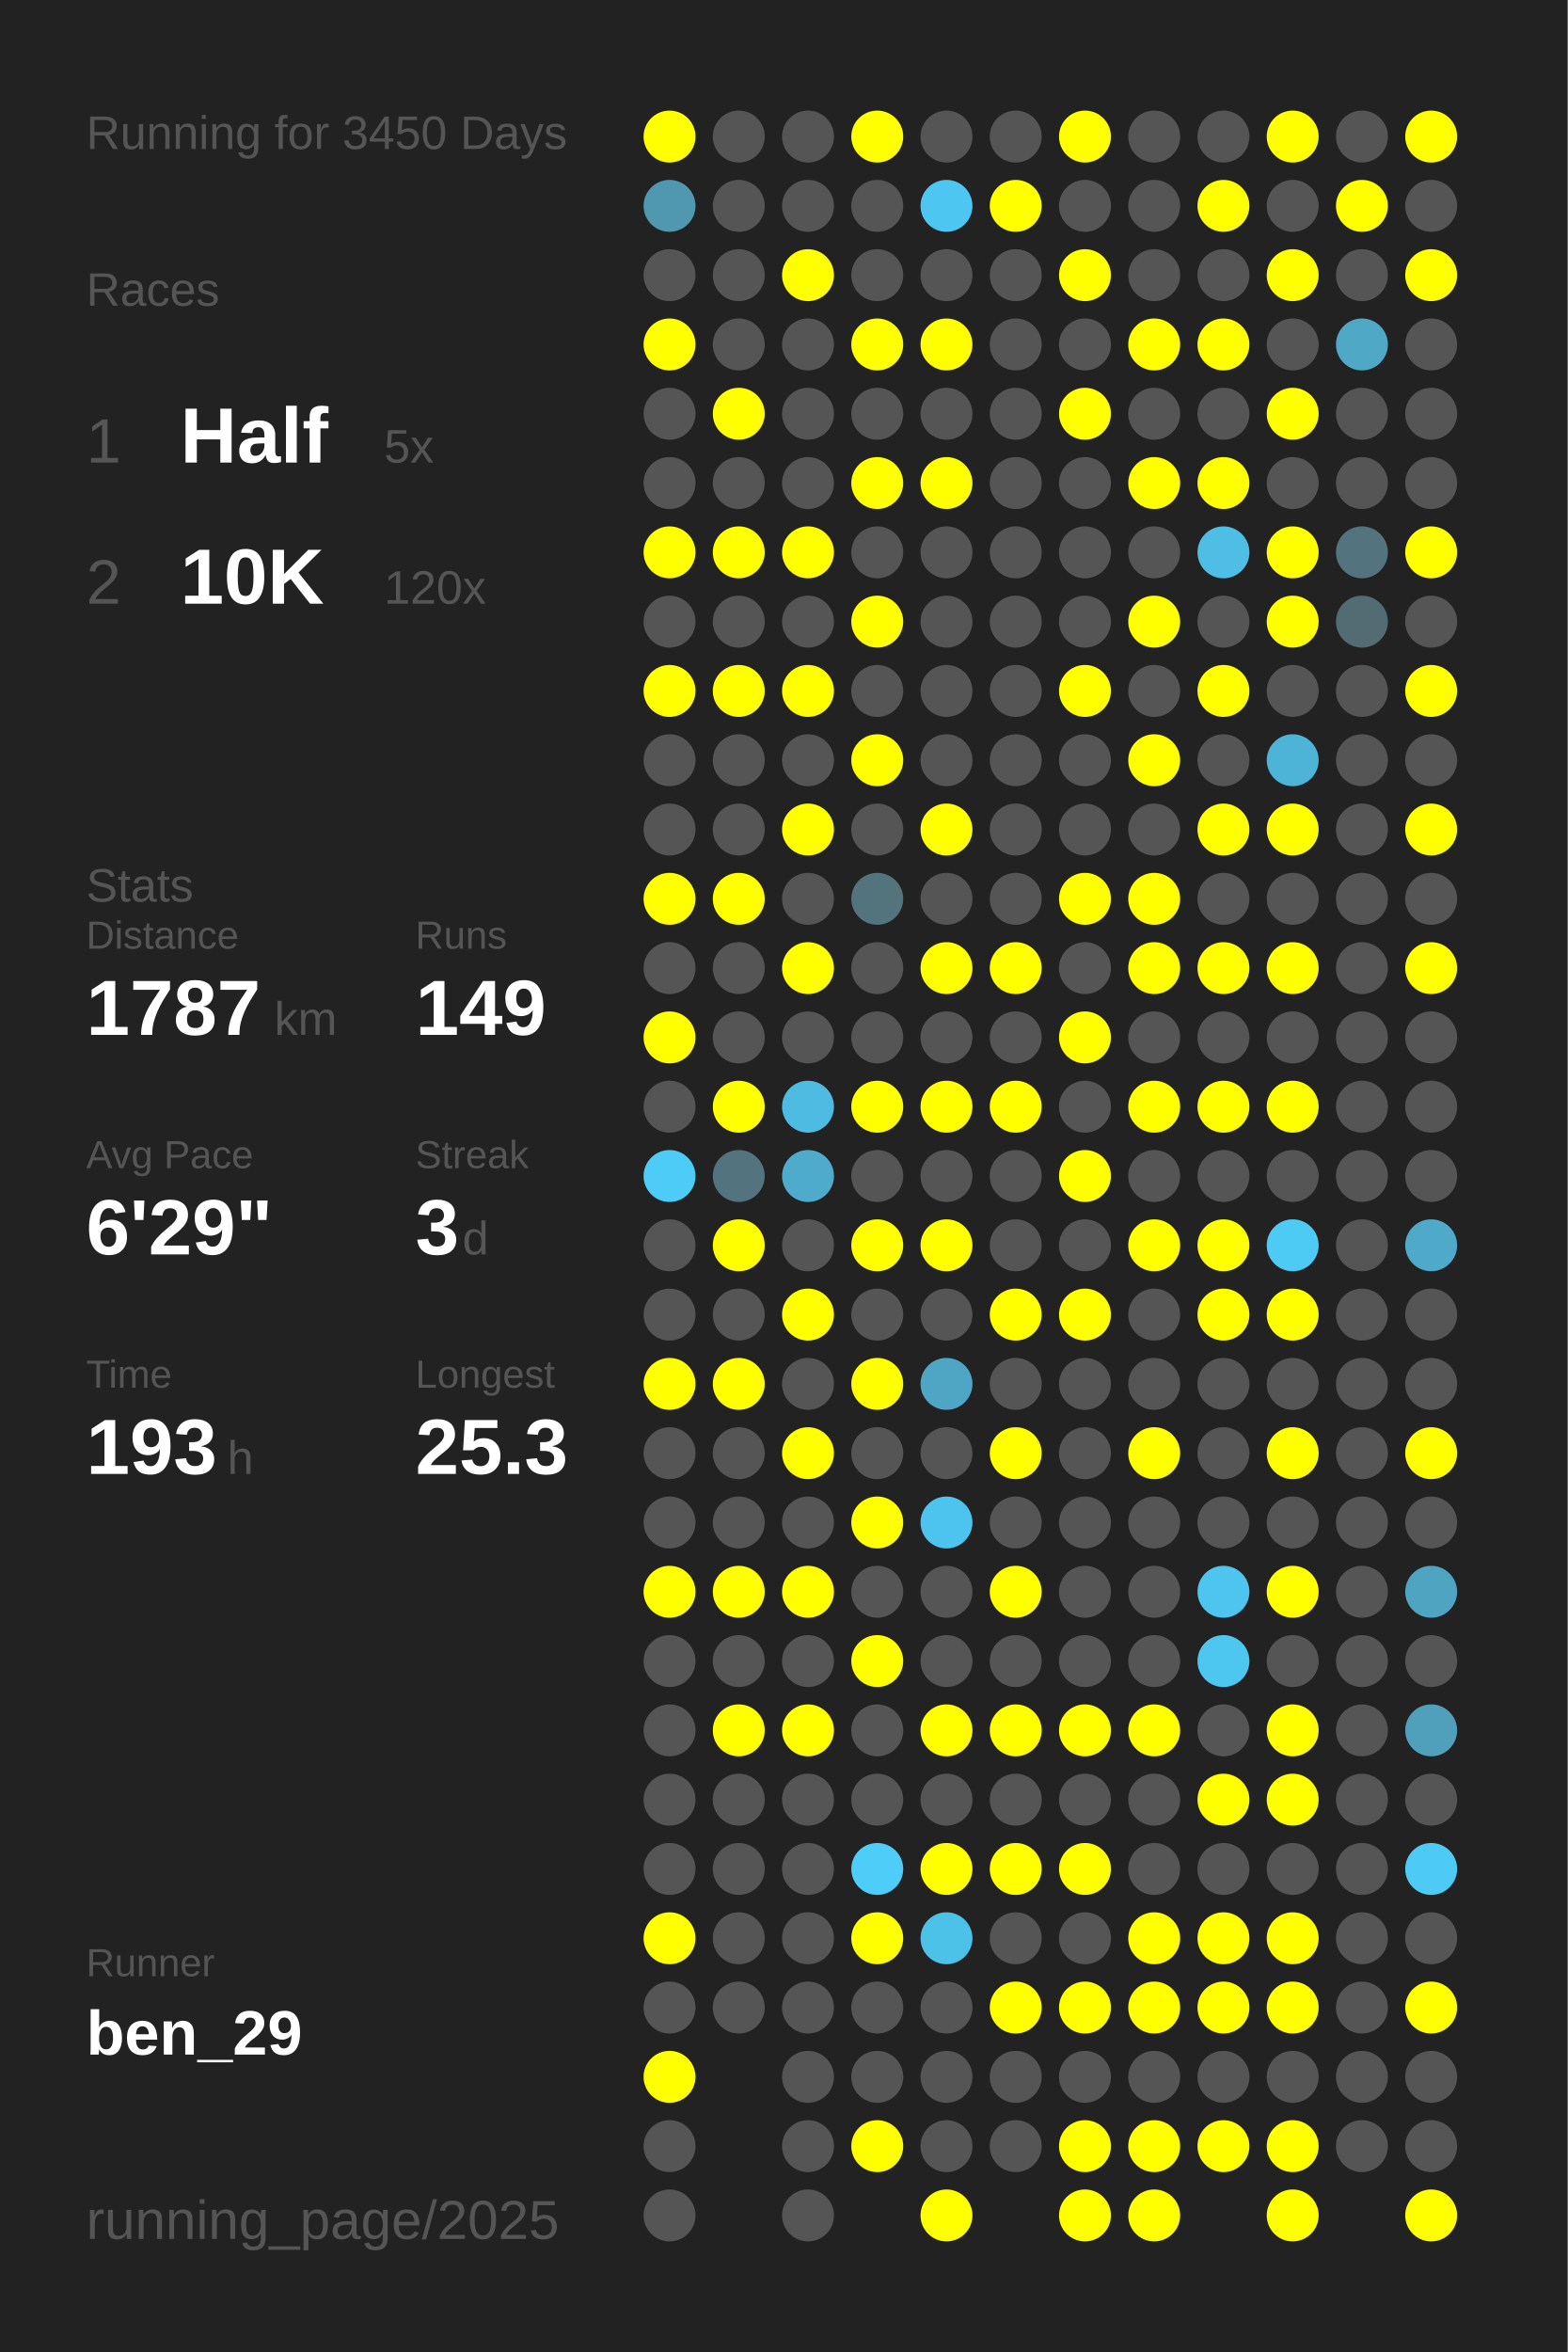
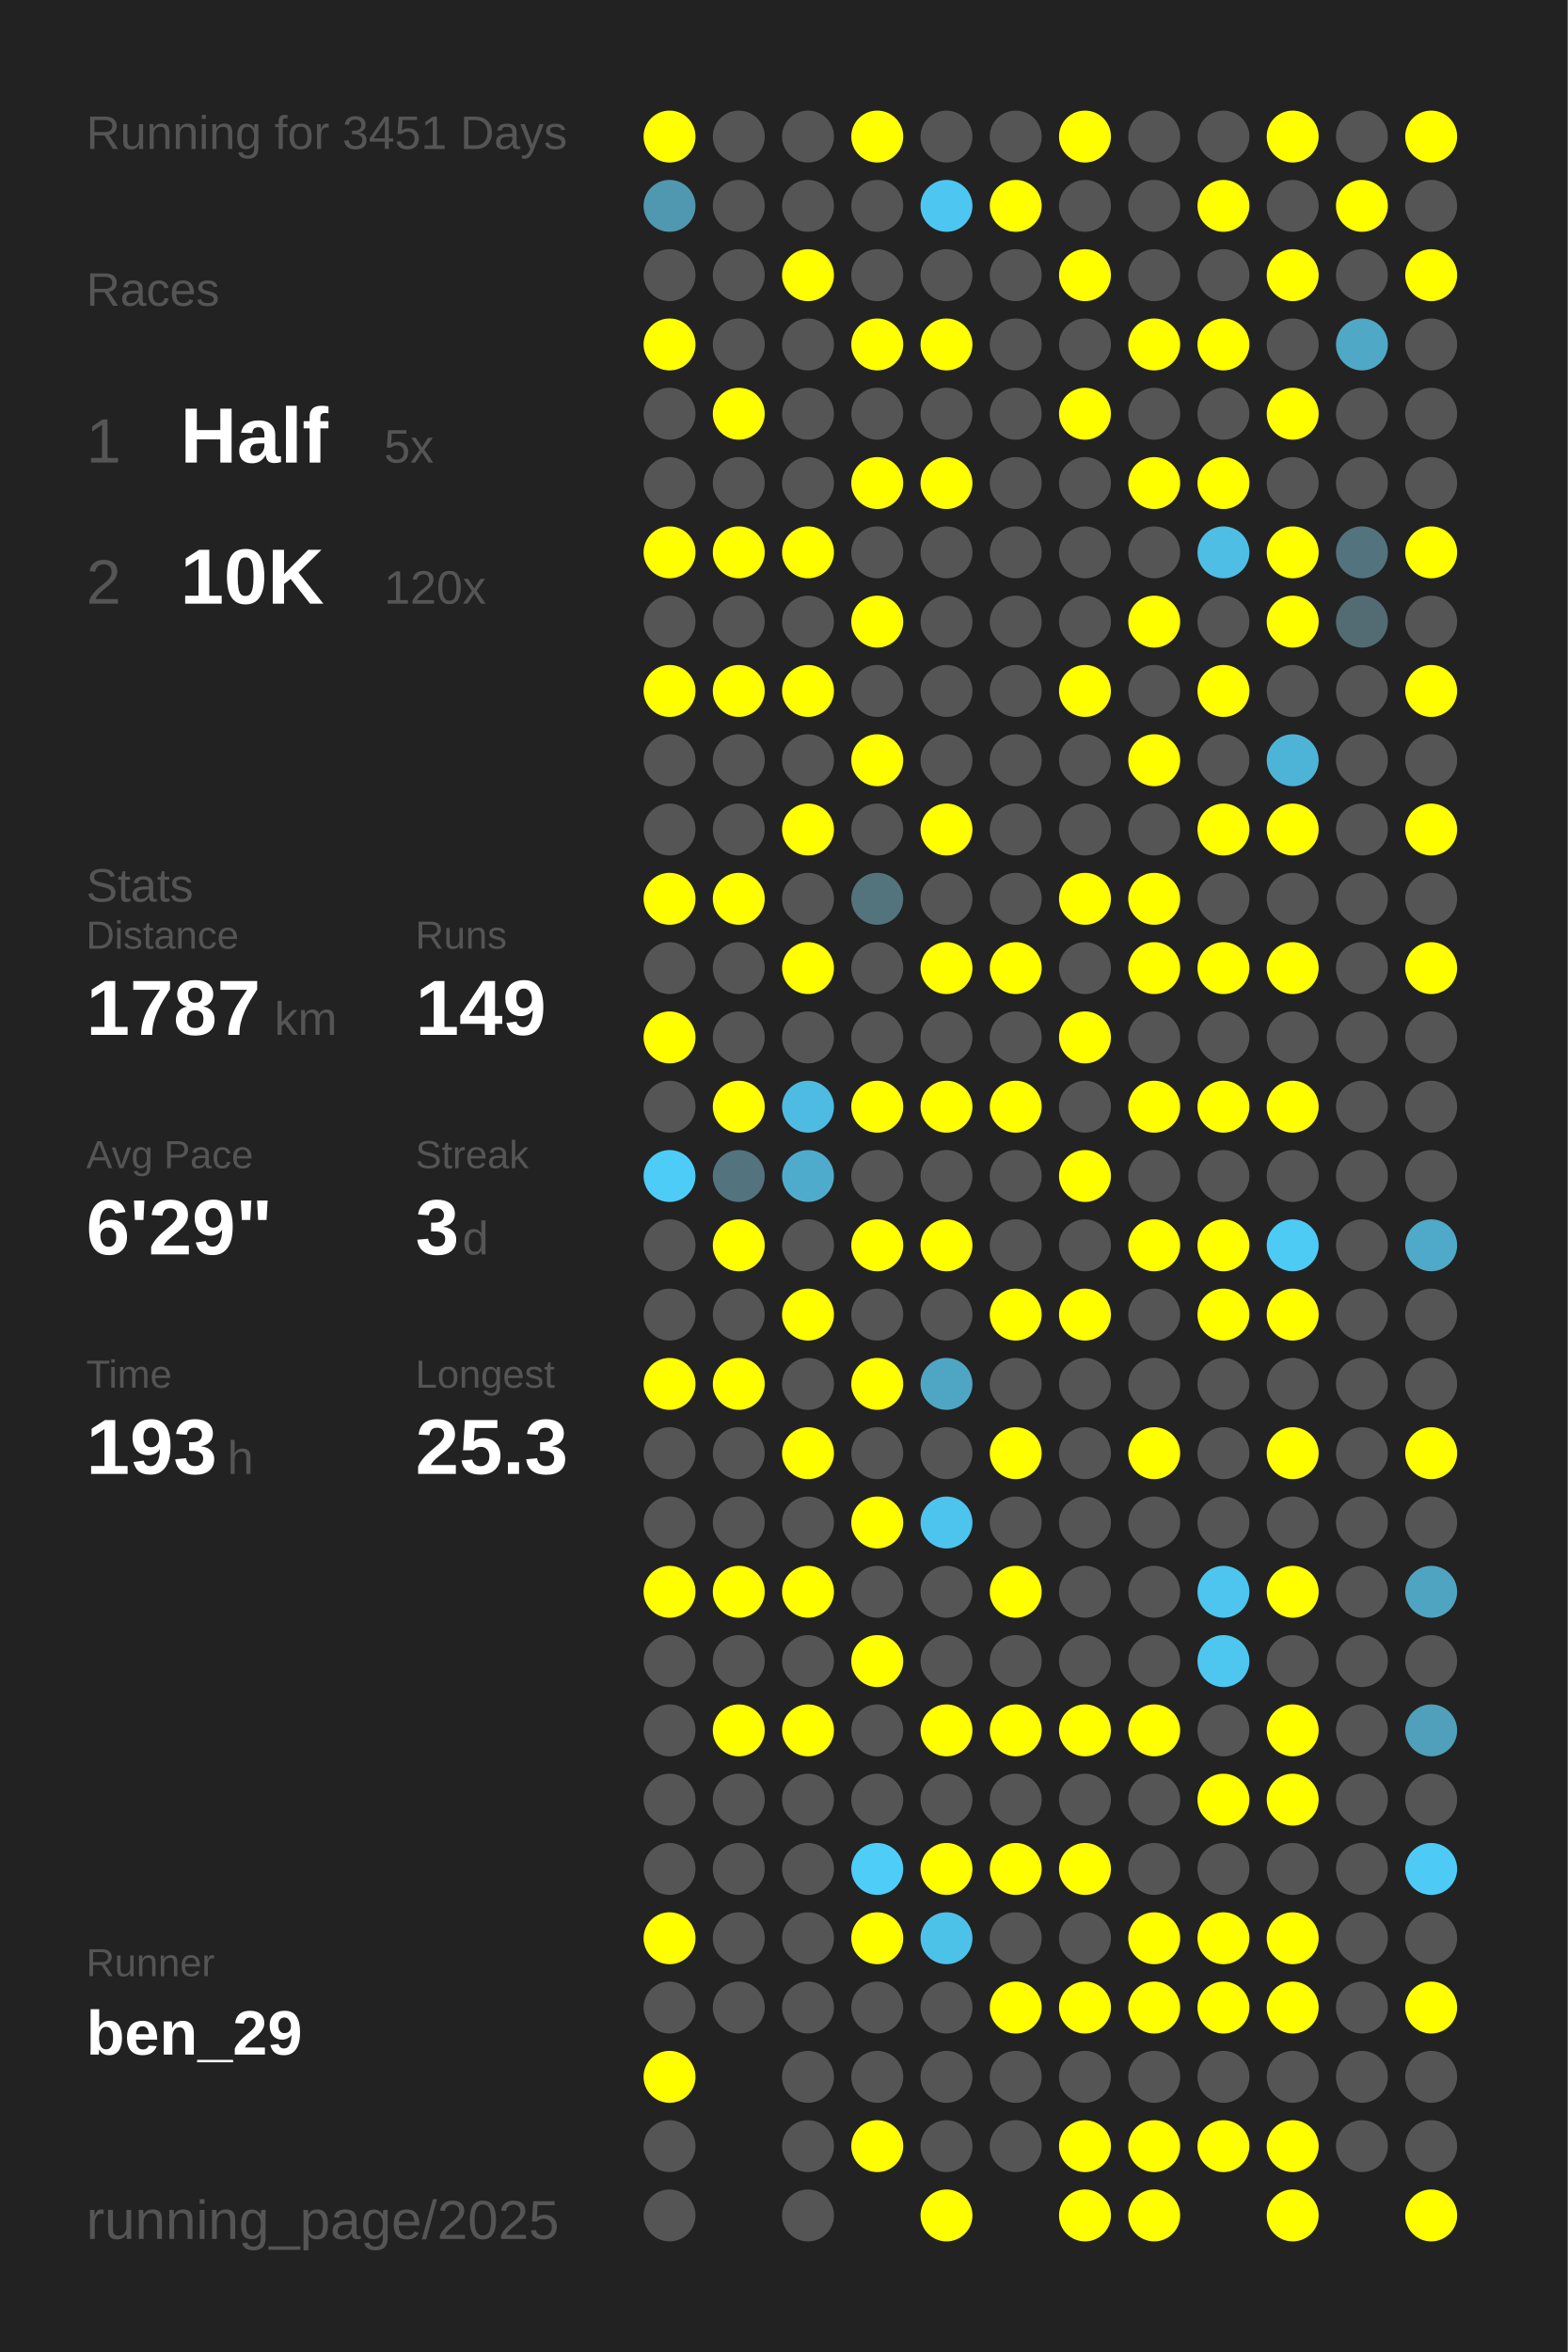
<svg xmlns="http://www.w3.org/2000/svg" baseProfile="full" height="300mm" version="1.1" viewBox="0,0,200,300" width="200mm">
  <defs />
  <rect fill="#222222" height="300" width="200" x="0" y="0" />
-   <text fill="#555555" style="font-size:6px; font-family:Arial;" x="11" y="19">Running for 3450 Days</text>
+   <text fill="#555555" style="font-size:6px; font-family:Arial;" x="11" y="19">Running for 3451 Days</text>
  <text fill="#555555" style="font-size:6px; font-family:Arial;" x="11" y="39">Races</text>
  <text fill="#555555" style="font-size:8px; font-family:Arial;" x="11" y="59">1</text>
  <text fill="#FFFFFF" style="font-size:10px; font-family:Arial; font-weight:bold;" x="23" y="59">Half</text>
  <text fill="#555555" style="font-size:6px; font-family:Arial;" x="49" y="59">5x</text>
  <text fill="#555555" style="font-size:8px; font-family:Arial;" x="11" y="77">2</text>
  <text fill="#FFFFFF" style="font-size:10px; font-family:Arial; font-weight:bold;" x="23" y="77">10K</text>
  <text fill="#555555" style="font-size:6px; font-family:Arial;" x="49" y="77">120x</text>
  <text fill="#555555" style="font-size:6px; font-family:Arial;" x="11" y="115">Stats</text>
  <text fill="#555555" style="font-size:5px; font-family:Arial;" x="11" y="121">Distance</text>
  <text fill="#FFFFFF" style="font-size:10px; font-family:Arial; font-weight:bold;" x="11" y="132">1787</text>
  <text fill="#555555" style="font-size:6px; font-family:Arial;" x="35" y="132">km</text>
  <text fill="#555555" style="font-size:5px; font-family:Arial;" x="53" y="121">Runs</text>
  <text fill="#FFFFFF" style="font-size:10px; font-family:Arial; font-weight:bold;" x="53" y="132">149</text>
  <text fill="#555555" style="font-size:5px; font-family:Arial;" x="11" y="149">Avg Pace</text>
  <text fill="#FFFFFF" style="font-size:10px; font-family:Arial; font-weight:bold;" x="11" y="160">6'29"</text>
  <text fill="#555555" style="font-size:5px; font-family:Arial;" x="53" y="149">Streak</text>
  <text fill="#FFFFFF" style="font-size:10px; font-family:Arial; font-weight:bold;" x="53" y="160">3</text>
  <text fill="#555555" style="font-size:6px; font-family:Arial;" x="59" y="160">d</text>
  <text fill="#555555" style="font-size:5px; font-family:Arial;" x="11" y="177">Time</text>
  <text fill="#FFFFFF" style="font-size:10px; font-family:Arial; font-weight:bold;" x="11" y="188">193</text>
  <text fill="#555555" style="font-size:6px; font-family:Arial;" x="29" y="188">h</text>
  <text fill="#555555" style="font-size:5px; font-family:Arial;" x="53" y="177">Longest</text>
  <text fill="#FFFFFF" style="font-size:10px; font-family:Arial; font-weight:bold;" x="53" y="188">25.3</text>
  <text fill="#555555" style="font-size:5px; font-family:Arial;" x="11" y="252.065">Runner</text>
  <text fill="#FFFFFF" style="font-size:8px; font-family:Arial; font-weight:bold;" x="11" y="262.065">ben_29</text>
  <text fill="#555555" style="font-size:7px; font-family:Arial;" x="11" y="285.581">running_page/2025</text>
  <circle cx="85.417" cy="17.419" fill="#FFFF00" r="3.312" />
  <circle cx="85.417" cy="26.258" fill="#5098b0" r="3.312" />
  <circle cx="85.417" cy="35.097" fill="#555555" r="3.312" />
  <circle cx="85.417" cy="43.935" fill="#FFFF00" r="3.312" />
  <circle cx="85.417" cy="52.774" fill="#555555" r="3.312" />
  <circle cx="85.417" cy="61.613" fill="#555555" r="3.312" />
  <circle cx="85.417" cy="70.452" fill="#FFFF00" r="3.312" />
  <circle cx="85.417" cy="79.29" fill="#555555" r="3.312" />
  <circle cx="85.417" cy="88.129" fill="#FFFF00" r="3.312" />
  <circle cx="85.417" cy="96.968" fill="#555555" r="3.312" />
  <circle cx="85.417" cy="105.806" fill="#555555" r="3.312" />
  <circle cx="85.417" cy="114.645" fill="#FFFF00" r="3.312" />
  <circle cx="85.417" cy="123.484" fill="#555555" r="3.312" />
  <circle cx="85.417" cy="132.323" fill="#FFFF00" r="3.312" />
  <circle cx="85.417" cy="141.161" fill="#555555" r="3.312" />
  <circle cx="85.417" cy="150" fill="#4dccf7" r="3.312" />
  <circle cx="85.417" cy="158.839" fill="#555555" r="3.312" />
  <circle cx="85.417" cy="167.677" fill="#555555" r="3.312" />
  <circle cx="85.417" cy="176.516" fill="#FFFF00" r="3.312" />
  <circle cx="85.417" cy="185.355" fill="#555555" r="3.312" />
  <circle cx="85.417" cy="194.194" fill="#555555" r="3.312" />
  <circle cx="85.417" cy="203.032" fill="#FFFF00" r="3.312" />
  <circle cx="85.417" cy="211.871" fill="#555555" r="3.312" />
  <circle cx="85.417" cy="220.71" fill="#555555" r="3.312" />
  <circle cx="85.417" cy="229.548" fill="#555555" r="3.312" />
  <circle cx="85.417" cy="238.387" fill="#555555" r="3.312" />
  <circle cx="85.417" cy="247.226" fill="#FFFF00" r="3.312" />
  <circle cx="85.417" cy="256.065" fill="#555555" r="3.312" />
  <circle cx="85.417" cy="264.903" fill="#FFFF00" r="3.312" />
  <circle cx="85.417" cy="273.742" fill="#555555" r="3.312" />
  <circle cx="85.417" cy="282.581" fill="#555555" r="3.312" />
  <circle cx="94.25" cy="17.419" fill="#555555" r="3.312" />
  <circle cx="94.25" cy="26.258" fill="#555555" r="3.312" />
  <circle cx="94.25" cy="35.097" fill="#555555" r="3.312" />
  <circle cx="94.25" cy="43.935" fill="#555555" r="3.312" />
  <circle cx="94.25" cy="52.774" fill="#FFFF00" r="3.312" />
  <circle cx="94.25" cy="61.613" fill="#555555" r="3.312" />
  <circle cx="94.25" cy="70.452" fill="#FFFF00" r="3.312" />
  <circle cx="94.25" cy="79.29" fill="#555555" r="3.312" />
  <circle cx="94.25" cy="88.129" fill="#FFFF00" r="3.312" />
  <circle cx="94.25" cy="96.968" fill="#555555" r="3.312" />
  <circle cx="94.25" cy="105.806" fill="#555555" r="3.312" />
  <circle cx="94.25" cy="114.645" fill="#FFFF00" r="3.312" />
  <circle cx="94.25" cy="123.484" fill="#555555" r="3.312" />
  <circle cx="94.25" cy="132.323" fill="#555555" r="3.312" />
  <circle cx="94.25" cy="141.161" fill="#FFFF00" r="3.312" />
  <circle cx="94.25" cy="150" fill="#53737e" r="3.312" />
  <circle cx="94.25" cy="158.839" fill="#FFFF00" r="3.312" />
  <circle cx="94.25" cy="167.677" fill="#555555" r="3.312" />
  <circle cx="94.25" cy="176.516" fill="#FFFF00" r="3.312" />
  <circle cx="94.25" cy="185.355" fill="#555555" r="3.312" />
  <circle cx="94.25" cy="194.194" fill="#555555" r="3.312" />
  <circle cx="94.25" cy="203.032" fill="#FFFF00" r="3.312" />
  <circle cx="94.25" cy="211.871" fill="#555555" r="3.312" />
  <circle cx="94.25" cy="220.71" fill="#FFFF00" r="3.312" />
  <circle cx="94.25" cy="229.548" fill="#555555" r="3.312" />
  <circle cx="94.25" cy="238.387" fill="#555555" r="3.312" />
  <circle cx="94.25" cy="247.226" fill="#555555" r="3.312" />
  <circle cx="94.25" cy="256.065" fill="#555555" r="3.312" />
  <circle cx="103.083" cy="17.419" fill="#555555" r="3.312" />
  <circle cx="103.083" cy="26.258" fill="#555555" r="3.312" />
  <circle cx="103.083" cy="35.097" fill="#FFFF00" r="3.312" />
  <circle cx="103.083" cy="43.935" fill="#555555" r="3.312" />
  <circle cx="103.083" cy="52.774" fill="#555555" r="3.312" />
  <circle cx="103.083" cy="61.613" fill="#555555" r="3.312" />
  <circle cx="103.083" cy="70.452" fill="#FFFF00" r="3.312" />
  <circle cx="103.083" cy="79.29" fill="#555555" r="3.312" />
  <circle cx="103.083" cy="88.129" fill="#FFFF00" r="3.312" />
  <circle cx="103.083" cy="96.968" fill="#555555" r="3.312" />
  <circle cx="103.083" cy="105.806" fill="#FFFF00" r="3.312" />
  <circle cx="103.083" cy="114.645" fill="#555555" r="3.312" />
  <circle cx="103.083" cy="123.484" fill="#FFFF00" r="3.312" />
  <circle cx="103.083" cy="132.323" fill="#555555" r="3.312" />
  <circle cx="103.083" cy="141.161" fill="#4ebce2" r="3.312" />
  <circle cx="103.083" cy="150" fill="#4fabcb" r="3.312" />
  <circle cx="103.083" cy="158.839" fill="#555555" r="3.312" />
  <circle cx="103.083" cy="167.677" fill="#FFFF00" r="3.312" />
  <circle cx="103.083" cy="176.516" fill="#555555" r="3.312" />
  <circle cx="103.083" cy="185.355" fill="#FFFF00" r="3.312" />
  <circle cx="103.083" cy="194.194" fill="#555555" r="3.312" />
  <circle cx="103.083" cy="203.032" fill="#FFFF00" r="3.312" />
  <circle cx="103.083" cy="211.871" fill="#555555" r="3.312" />
  <circle cx="103.083" cy="220.71" fill="#FFFF00" r="3.312" />
  <circle cx="103.083" cy="229.548" fill="#555555" r="3.312" />
  <circle cx="103.083" cy="238.387" fill="#555555" r="3.312" />
  <circle cx="103.083" cy="247.226" fill="#555555" r="3.312" />
  <circle cx="103.083" cy="256.065" fill="#555555" r="3.312" />
  <circle cx="103.083" cy="264.903" fill="#555555" r="3.312" />
  <circle cx="103.083" cy="273.742" fill="#555555" r="3.312" />
  <circle cx="103.083" cy="282.581" fill="#555555" r="3.312" />
  <circle cx="111.917" cy="17.419" fill="#FFFF00" r="3.312" />
  <circle cx="111.917" cy="26.258" fill="#555555" r="3.312" />
  <circle cx="111.917" cy="35.097" fill="#555555" r="3.312" />
  <circle cx="111.917" cy="43.935" fill="#FFFF00" r="3.312" />
  <circle cx="111.917" cy="52.774" fill="#555555" r="3.312" />
  <circle cx="111.917" cy="61.613" fill="#FFFF00" r="3.312" />
  <circle cx="111.917" cy="70.452" fill="#555555" r="3.312" />
  <circle cx="111.917" cy="79.29" fill="#FFFF00" r="3.312" />
  <circle cx="111.917" cy="88.129" fill="#555555" r="3.312" />
  <circle cx="111.917" cy="96.968" fill="#FFFF00" r="3.312" />
  <circle cx="111.917" cy="105.806" fill="#555555" r="3.312" />
  <circle cx="111.917" cy="114.645" fill="#53737d" r="3.312" />
  <circle cx="111.917" cy="123.484" fill="#555555" r="3.312" />
  <circle cx="111.917" cy="132.323" fill="#555555" r="3.312" />
  <circle cx="111.917" cy="141.161" fill="#FFFF00" r="3.312" />
  <circle cx="111.917" cy="150" fill="#555555" r="3.312" />
  <circle cx="111.917" cy="158.839" fill="#FFFF00" r="3.312" />
  <circle cx="111.917" cy="167.677" fill="#555555" r="3.312" />
  <circle cx="111.917" cy="176.516" fill="#FFFF00" r="3.312" />
  <circle cx="111.917" cy="185.355" fill="#555555" r="3.312" />
  <circle cx="111.917" cy="194.194" fill="#FFFF00" r="3.312" />
  <circle cx="111.917" cy="203.032" fill="#555555" r="3.312" />
  <circle cx="111.917" cy="211.871" fill="#FFFF00" r="3.312" />
  <circle cx="111.917" cy="220.71" fill="#555555" r="3.312" />
  <circle cx="111.917" cy="229.548" fill="#555555" r="3.312" />
  <circle cx="111.917" cy="238.387" fill="#4dcdf8" r="3.312" />
  <circle cx="111.917" cy="247.226" fill="#FFFF00" r="3.312" />
  <circle cx="111.917" cy="256.065" fill="#555555" r="3.312" />
  <circle cx="111.917" cy="264.903" fill="#555555" r="3.312" />
  <circle cx="111.917" cy="273.742" fill="#FFFF00" r="3.312" />
  <circle cx="120.75" cy="17.419" fill="#555555" r="3.312" />
  <circle cx="120.75" cy="26.258" fill="#4dc7f1" r="3.312" />
  <circle cx="120.75" cy="35.097" fill="#555555" r="3.312" />
  <circle cx="120.75" cy="43.935" fill="#FFFF00" r="3.312" />
  <circle cx="120.75" cy="52.774" fill="#555555" r="3.312" />
  <circle cx="120.75" cy="61.613" fill="#FFFF00" r="3.312" />
  <circle cx="120.75" cy="70.452" fill="#555555" r="3.312" />
  <circle cx="120.75" cy="79.29" fill="#555555" r="3.312" />
  <circle cx="120.75" cy="88.129" fill="#555555" r="3.312" />
  <circle cx="120.75" cy="96.968" fill="#555555" r="3.312" />
  <circle cx="120.75" cy="105.806" fill="#FFFF00" r="3.312" />
  <circle cx="120.75" cy="114.645" fill="#555555" r="3.312" />
  <circle cx="120.75" cy="123.484" fill="#FFFF00" r="3.312" />
  <circle cx="120.75" cy="132.323" fill="#555555" r="3.312" />
  <circle cx="120.75" cy="141.161" fill="#FFFF00" r="3.312" />
  <circle cx="120.75" cy="150" fill="#555555" r="3.312" />
  <circle cx="120.75" cy="158.839" fill="#FFFF00" r="3.312" />
  <circle cx="120.75" cy="167.677" fill="#555555" r="3.312" />
  <circle cx="120.75" cy="176.516" fill="#4fa6c4" r="3.312" />
  <circle cx="120.75" cy="185.355" fill="#555555" r="3.312" />
  <circle cx="120.75" cy="194.194" fill="#4dc4ed" r="3.312" />
  <circle cx="120.75" cy="203.032" fill="#555555" r="3.312" />
  <circle cx="120.75" cy="211.871" fill="#555555" r="3.312" />
  <circle cx="120.75" cy="220.71" fill="#FFFF00" r="3.312" />
  <circle cx="120.75" cy="229.548" fill="#555555" r="3.312" />
  <circle cx="120.75" cy="238.387" fill="#FFFF00" r="3.312" />
  <circle cx="120.75" cy="247.226" fill="#4dc2e9" r="3.312" />
  <circle cx="120.75" cy="256.065" fill="#555555" r="3.312" />
  <circle cx="120.75" cy="264.903" fill="#555555" r="3.312" />
  <circle cx="120.75" cy="273.742" fill="#555555" r="3.312" />
  <circle cx="120.75" cy="282.581" fill="#FFFF00" r="3.312" />
  <circle cx="129.583" cy="17.419" fill="#555555" r="3.312" />
  <circle cx="129.583" cy="26.258" fill="#FFFF00" r="3.312" />
  <circle cx="129.583" cy="35.097" fill="#555555" r="3.312" />
  <circle cx="129.583" cy="43.935" fill="#555555" r="3.312" />
  <circle cx="129.583" cy="52.774" fill="#555555" r="3.312" />
  <circle cx="129.583" cy="61.613" fill="#555555" r="3.312" />
  <circle cx="129.583" cy="70.452" fill="#555555" r="3.312" />
  <circle cx="129.583" cy="79.29" fill="#555555" r="3.312" />
  <circle cx="129.583" cy="88.129" fill="#555555" r="3.312" />
  <circle cx="129.583" cy="96.968" fill="#555555" r="3.312" />
  <circle cx="129.583" cy="105.806" fill="#555555" r="3.312" />
  <circle cx="129.583" cy="114.645" fill="#555555" r="3.312" />
  <circle cx="129.583" cy="123.484" fill="#FFFF00" r="3.312" />
  <circle cx="129.583" cy="132.323" fill="#555555" r="3.312" />
  <circle cx="129.583" cy="141.161" fill="#FFFF00" r="3.312" />
  <circle cx="129.583" cy="150" fill="#555555" r="3.312" />
  <circle cx="129.583" cy="158.839" fill="#555555" r="3.312" />
  <circle cx="129.583" cy="167.677" fill="#FFFF00" r="3.312" />
  <circle cx="129.583" cy="176.516" fill="#555555" r="3.312" />
  <circle cx="129.583" cy="185.355" fill="#FFFF00" r="3.312" />
  <circle cx="129.583" cy="194.194" fill="#555555" r="3.312" />
  <circle cx="129.583" cy="203.032" fill="#FFFF00" r="3.312" />
  <circle cx="129.583" cy="211.871" fill="#555555" r="3.312" />
  <circle cx="129.583" cy="220.71" fill="#FFFF00" r="3.312" />
  <circle cx="129.583" cy="229.548" fill="#555555" r="3.312" />
  <circle cx="129.583" cy="238.387" fill="#FFFF00" r="3.312" />
  <circle cx="129.583" cy="247.226" fill="#555555" r="3.312" />
  <circle cx="129.583" cy="256.065" fill="#FFFF00" r="3.312" />
  <circle cx="129.583" cy="264.903" fill="#555555" r="3.312" />
  <circle cx="129.583" cy="273.742" fill="#555555" r="3.312" />
  <circle cx="138.417" cy="17.419" fill="#FFFF00" r="3.312" />
  <circle cx="138.417" cy="26.258" fill="#555555" r="3.312" />
  <circle cx="138.417" cy="35.097" fill="#FFFF00" r="3.312" />
  <circle cx="138.417" cy="43.935" fill="#555555" r="3.312" />
  <circle cx="138.417" cy="52.774" fill="#FFFF00" r="3.312" />
  <circle cx="138.417" cy="61.613" fill="#555555" r="3.312" />
  <circle cx="138.417" cy="70.452" fill="#555555" r="3.312" />
  <circle cx="138.417" cy="79.29" fill="#555555" r="3.312" />
  <circle cx="138.417" cy="88.129" fill="#FFFF00" r="3.312" />
  <circle cx="138.417" cy="96.968" fill="#555555" r="3.312" />
  <circle cx="138.417" cy="105.806" fill="#555555" r="3.312" />
  <circle cx="138.417" cy="114.645" fill="#FFFF00" r="3.312" />
  <circle cx="138.417" cy="123.484" fill="#555555" r="3.312" />
  <circle cx="138.417" cy="132.323" fill="#FFFF00" r="3.312" />
  <circle cx="138.417" cy="141.161" fill="#555555" r="3.312" />
  <circle cx="138.417" cy="150" fill="#FFFF00" r="3.312" />
  <circle cx="138.417" cy="158.839" fill="#555555" r="3.312" />
  <circle cx="138.417" cy="167.677" fill="#FFFF00" r="3.312" />
  <circle cx="138.417" cy="176.516" fill="#555555" r="3.312" />
  <circle cx="138.417" cy="185.355" fill="#555555" r="3.312" />
  <circle cx="138.417" cy="194.194" fill="#555555" r="3.312" />
  <circle cx="138.417" cy="203.032" fill="#555555" r="3.312" />
  <circle cx="138.417" cy="211.871" fill="#555555" r="3.312" />
  <circle cx="138.417" cy="220.71" fill="#FFFF00" r="3.312" />
  <circle cx="138.417" cy="229.548" fill="#555555" r="3.312" />
  <circle cx="138.417" cy="238.387" fill="#FFFF00" r="3.312" />
  <circle cx="138.417" cy="247.226" fill="#555555" r="3.312" />
  <circle cx="138.417" cy="256.065" fill="#FFFF00" r="3.312" />
  <circle cx="138.417" cy="264.903" fill="#555555" r="3.312" />
  <circle cx="138.417" cy="273.742" fill="#FFFF00" r="3.312" />
  <circle cx="138.417" cy="282.581" fill="#FFFF00" r="3.312" />
  <circle cx="147.25" cy="17.419" fill="#555555" r="3.312" />
  <circle cx="147.25" cy="26.258" fill="#555555" r="3.312" />
  <circle cx="147.25" cy="35.097" fill="#555555" r="3.312" />
  <circle cx="147.25" cy="43.935" fill="#FFFF00" r="3.312" />
  <circle cx="147.25" cy="52.774" fill="#555555" r="3.312" />
  <circle cx="147.25" cy="61.613" fill="#FFFF00" r="3.312" />
  <circle cx="147.25" cy="70.452" fill="#555555" r="3.312" />
  <circle cx="147.25" cy="79.29" fill="#FFFF00" r="3.312" />
  <circle cx="147.25" cy="88.129" fill="#555555" r="3.312" />
  <circle cx="147.25" cy="96.968" fill="#FFFF00" r="3.312" />
  <circle cx="147.25" cy="105.806" fill="#555555" r="3.312" />
  <circle cx="147.25" cy="114.645" fill="#FFFF00" r="3.312" />
  <circle cx="147.25" cy="123.484" fill="#FFFF00" r="3.312" />
  <circle cx="147.25" cy="132.323" fill="#555555" r="3.312" />
  <circle cx="147.25" cy="141.161" fill="#FFFF00" r="3.312" />
  <circle cx="147.25" cy="150" fill="#555555" r="3.312" />
  <circle cx="147.25" cy="158.839" fill="#FFFF00" r="3.312" />
  <circle cx="147.25" cy="167.677" fill="#555555" r="3.312" />
  <circle cx="147.25" cy="176.516" fill="#555555" r="3.312" />
  <circle cx="147.25" cy="185.355" fill="#FFFF00" r="3.312" />
  <circle cx="147.25" cy="194.194" fill="#555555" r="3.312" />
  <circle cx="147.25" cy="203.032" fill="#555555" r="3.312" />
  <circle cx="147.25" cy="211.871" fill="#555555" r="3.312" />
  <circle cx="147.25" cy="220.71" fill="#FFFF00" r="3.312" />
  <circle cx="147.25" cy="229.548" fill="#555555" r="3.312" />
  <circle cx="147.25" cy="238.387" fill="#555555" r="3.312" />
  <circle cx="147.25" cy="247.226" fill="#FFFF00" r="3.312" />
  <circle cx="147.25" cy="256.065" fill="#FFFF00" r="3.312" />
  <circle cx="147.25" cy="264.903" fill="#555555" r="3.312" />
  <circle cx="147.25" cy="273.742" fill="#FFFF00" r="3.312" />
  <circle cx="147.25" cy="282.581" fill="#FFFF00" r="3.312" />
  <circle cx="156.083" cy="17.419" fill="#555555" r="3.312" />
  <circle cx="156.083" cy="26.258" fill="#FFFF00" r="3.312" />
  <circle cx="156.083" cy="35.097" fill="#555555" r="3.312" />
  <circle cx="156.083" cy="43.935" fill="#FFFF00" r="3.312" />
  <circle cx="156.083" cy="52.774" fill="#555555" r="3.312" />
  <circle cx="156.083" cy="61.613" fill="#FFFF00" r="3.312" />
  <circle cx="156.083" cy="70.452" fill="#4ebee4" r="3.312" />
  <circle cx="156.083" cy="79.29" fill="#555555" r="3.312" />
  <circle cx="156.083" cy="88.129" fill="#FFFF00" r="3.312" />
  <circle cx="156.083" cy="96.968" fill="#555555" r="3.312" />
  <circle cx="156.083" cy="105.806" fill="#FFFF00" r="3.312" />
  <circle cx="156.083" cy="114.645" fill="#555555" r="3.312" />
  <circle cx="156.083" cy="123.484" fill="#FFFF00" r="3.312" />
  <circle cx="156.083" cy="132.323" fill="#555555" r="3.312" />
  <circle cx="156.083" cy="141.161" fill="#FFFF00" r="3.312" />
  <circle cx="156.083" cy="150" fill="#555555" r="3.312" />
  <circle cx="156.083" cy="158.839" fill="#FFFF00" r="3.312" />
  <circle cx="156.083" cy="167.677" fill="#FFFF00" r="3.312" />
  <circle cx="156.083" cy="176.516" fill="#555555" r="3.312" />
  <circle cx="156.083" cy="185.355" fill="#555555" r="3.312" />
  <circle cx="156.083" cy="194.194" fill="#555555" r="3.312" />
  <circle cx="156.083" cy="203.032" fill="#4dc5ee" r="3.312" />
  <circle cx="156.083" cy="211.871" fill="#4dc7f0" r="3.312" />
  <circle cx="156.083" cy="220.71" fill="#555555" r="3.312" />
  <circle cx="156.083" cy="229.548" fill="#FFFF00" r="3.312" />
  <circle cx="156.083" cy="238.387" fill="#555555" r="3.312" />
  <circle cx="156.083" cy="247.226" fill="#FFFF00" r="3.312" />
  <circle cx="156.083" cy="256.065" fill="#FFFF00" r="3.312" />
  <circle cx="156.083" cy="264.903" fill="#555555" r="3.312" />
  <circle cx="156.083" cy="273.742" fill="#FFFF00" r="3.312" />
  <circle cx="164.917" cy="17.419" fill="#FFFF00" r="3.312" />
  <circle cx="164.917" cy="26.258" fill="#555555" r="3.312" />
  <circle cx="164.917" cy="35.097" fill="#FFFF00" r="3.312" />
  <circle cx="164.917" cy="43.935" fill="#555555" r="3.312" />
  <circle cx="164.917" cy="52.774" fill="#FFFF00" r="3.312" />
  <circle cx="164.917" cy="61.613" fill="#555555" r="3.312" />
  <circle cx="164.917" cy="70.452" fill="#FFFF00" r="3.312" />
  <circle cx="164.917" cy="79.29" fill="#FFFF00" r="3.312" />
  <circle cx="164.917" cy="88.129" fill="#555555" r="3.312" />
  <circle cx="164.917" cy="96.968" fill="#4eb4d7" r="3.312" />
  <circle cx="164.917" cy="105.806" fill="#FFFF00" r="3.312" />
  <circle cx="164.917" cy="114.645" fill="#555555" r="3.312" />
  <circle cx="164.917" cy="123.484" fill="#FFFF00" r="3.312" />
  <circle cx="164.917" cy="132.323" fill="#555555" r="3.312" />
  <circle cx="164.917" cy="141.161" fill="#FFFF00" r="3.312" />
  <circle cx="164.917" cy="150" fill="#555555" r="3.312" />
  <circle cx="164.917" cy="158.839" fill="#4dcbf5" r="3.312" />
  <circle cx="164.917" cy="167.677" fill="#FFFF00" r="3.312" />
  <circle cx="164.917" cy="176.516" fill="#555555" r="3.312" />
  <circle cx="164.917" cy="185.355" fill="#FFFF00" r="3.312" />
  <circle cx="164.917" cy="194.194" fill="#555555" r="3.312" />
  <circle cx="164.917" cy="203.032" fill="#FFFF00" r="3.312" />
  <circle cx="164.917" cy="211.871" fill="#555555" r="3.312" />
  <circle cx="164.917" cy="220.71" fill="#FFFF00" r="3.312" />
  <circle cx="164.917" cy="229.548" fill="#FFFF00" r="3.312" />
  <circle cx="164.917" cy="238.387" fill="#555555" r="3.312" />
  <circle cx="164.917" cy="247.226" fill="#FFFF00" r="3.312" />
  <circle cx="164.917" cy="256.065" fill="#FFFF00" r="3.312" />
  <circle cx="164.917" cy="264.903" fill="#555555" r="3.312" />
  <circle cx="164.917" cy="273.742" fill="#FFFF00" r="3.312" />
  <circle cx="164.917" cy="282.581" fill="#FFFF00" r="3.312" />
  <circle cx="173.75" cy="17.419" fill="#555555" r="3.312" />
  <circle cx="173.75" cy="26.258" fill="#FFFF00" r="3.312" />
  <circle cx="173.75" cy="35.097" fill="#555555" r="3.312" />
  <circle cx="173.75" cy="43.935" fill="#4fa8c6" r="3.312" />
  <circle cx="173.75" cy="52.774" fill="#555555" r="3.312" />
  <circle cx="173.75" cy="61.613" fill="#555555" r="3.312" />
  <circle cx="173.75" cy="70.452" fill="#53747f" r="3.312" />
  <circle cx="173.75" cy="79.29" fill="#536c74" r="3.312" />
  <circle cx="173.75" cy="88.129" fill="#555555" r="3.312" />
  <circle cx="173.75" cy="96.968" fill="#555555" r="3.312" />
  <circle cx="173.75" cy="105.806" fill="#555555" r="3.312" />
  <circle cx="173.75" cy="114.645" fill="#555555" r="3.312" />
  <circle cx="173.75" cy="123.484" fill="#555555" r="3.312" />
  <circle cx="173.75" cy="132.323" fill="#555555" r="3.312" />
  <circle cx="173.75" cy="141.161" fill="#555555" r="3.312" />
  <circle cx="173.75" cy="150" fill="#555555" r="3.312" />
  <circle cx="173.75" cy="158.839" fill="#555555" r="3.312" />
  <circle cx="173.75" cy="167.677" fill="#555555" r="3.312" />
  <circle cx="173.75" cy="176.516" fill="#555555" r="3.312" />
  <circle cx="173.75" cy="185.355" fill="#555555" r="3.312" />
  <circle cx="173.75" cy="194.194" fill="#555555" r="3.312" />
  <circle cx="173.75" cy="203.032" fill="#555555" r="3.312" />
  <circle cx="173.75" cy="211.871" fill="#555555" r="3.312" />
  <circle cx="173.75" cy="220.71" fill="#555555" r="3.312" />
  <circle cx="173.75" cy="229.548" fill="#555555" r="3.312" />
  <circle cx="173.75" cy="238.387" fill="#555555" r="3.312" />
  <circle cx="173.75" cy="247.226" fill="#555555" r="3.312" />
  <circle cx="173.75" cy="256.065" fill="#555555" r="3.312" />
  <circle cx="173.75" cy="264.903" fill="#555555" r="3.312" />
  <circle cx="173.75" cy="273.742" fill="#555555" r="3.312" />
  <circle cx="182.583" cy="17.419" fill="#FFFF00" r="3.312" />
  <circle cx="182.583" cy="26.258" fill="#555555" r="3.312" />
  <circle cx="182.583" cy="35.097" fill="#FFFF00" r="3.312" />
  <circle cx="182.583" cy="43.935" fill="#555555" r="3.312" />
  <circle cx="182.583" cy="52.774" fill="#555555" r="3.312" />
  <circle cx="182.583" cy="61.613" fill="#555555" r="3.312" />
  <circle cx="182.583" cy="70.452" fill="#FFFF00" r="3.312" />
  <circle cx="182.583" cy="79.29" fill="#555555" r="3.312" />
  <circle cx="182.583" cy="88.129" fill="#FFFF00" r="3.312" />
  <circle cx="182.583" cy="96.968" fill="#555555" r="3.312" />
  <circle cx="182.583" cy="105.806" fill="#FFFF00" r="3.312" />
  <circle cx="182.583" cy="114.645" fill="#555555" r="3.312" />
  <circle cx="182.583" cy="123.484" fill="#FFFF00" r="3.312" />
  <circle cx="182.583" cy="132.323" fill="#555555" r="3.312" />
  <circle cx="182.583" cy="141.161" fill="#555555" r="3.312" />
  <circle cx="182.583" cy="150" fill="#555555" r="3.312" />
  <circle cx="182.583" cy="158.839" fill="#4fa9c8" r="3.312" />
  <circle cx="182.583" cy="167.677" fill="#555555" r="3.312" />
  <circle cx="182.583" cy="176.516" fill="#555555" r="3.312" />
  <circle cx="182.583" cy="185.355" fill="#FFFF00" r="3.312" />
  <circle cx="182.583" cy="194.194" fill="#555555" r="3.312" />
  <circle cx="182.583" cy="203.032" fill="#4fa4c1" r="3.312" />
  <circle cx="182.583" cy="211.871" fill="#555555" r="3.312" />
  <circle cx="182.583" cy="220.71" fill="#50a0bb" r="3.312" />
  <circle cx="182.583" cy="229.548" fill="#555555" r="3.312" />
  <circle cx="182.583" cy="238.387" fill="#4dcbf6" r="3.312" />
  <circle cx="182.583" cy="247.226" fill="#555555" r="3.312" />
  <circle cx="182.583" cy="256.065" fill="#FFFF00" r="3.312" />
  <circle cx="182.583" cy="264.903" fill="#555555" r="3.312" />
  <circle cx="182.583" cy="273.742" fill="#555555" r="3.312" />
  <circle cx="182.583" cy="282.581" fill="#FFFF00" r="3.312" />
</svg>
